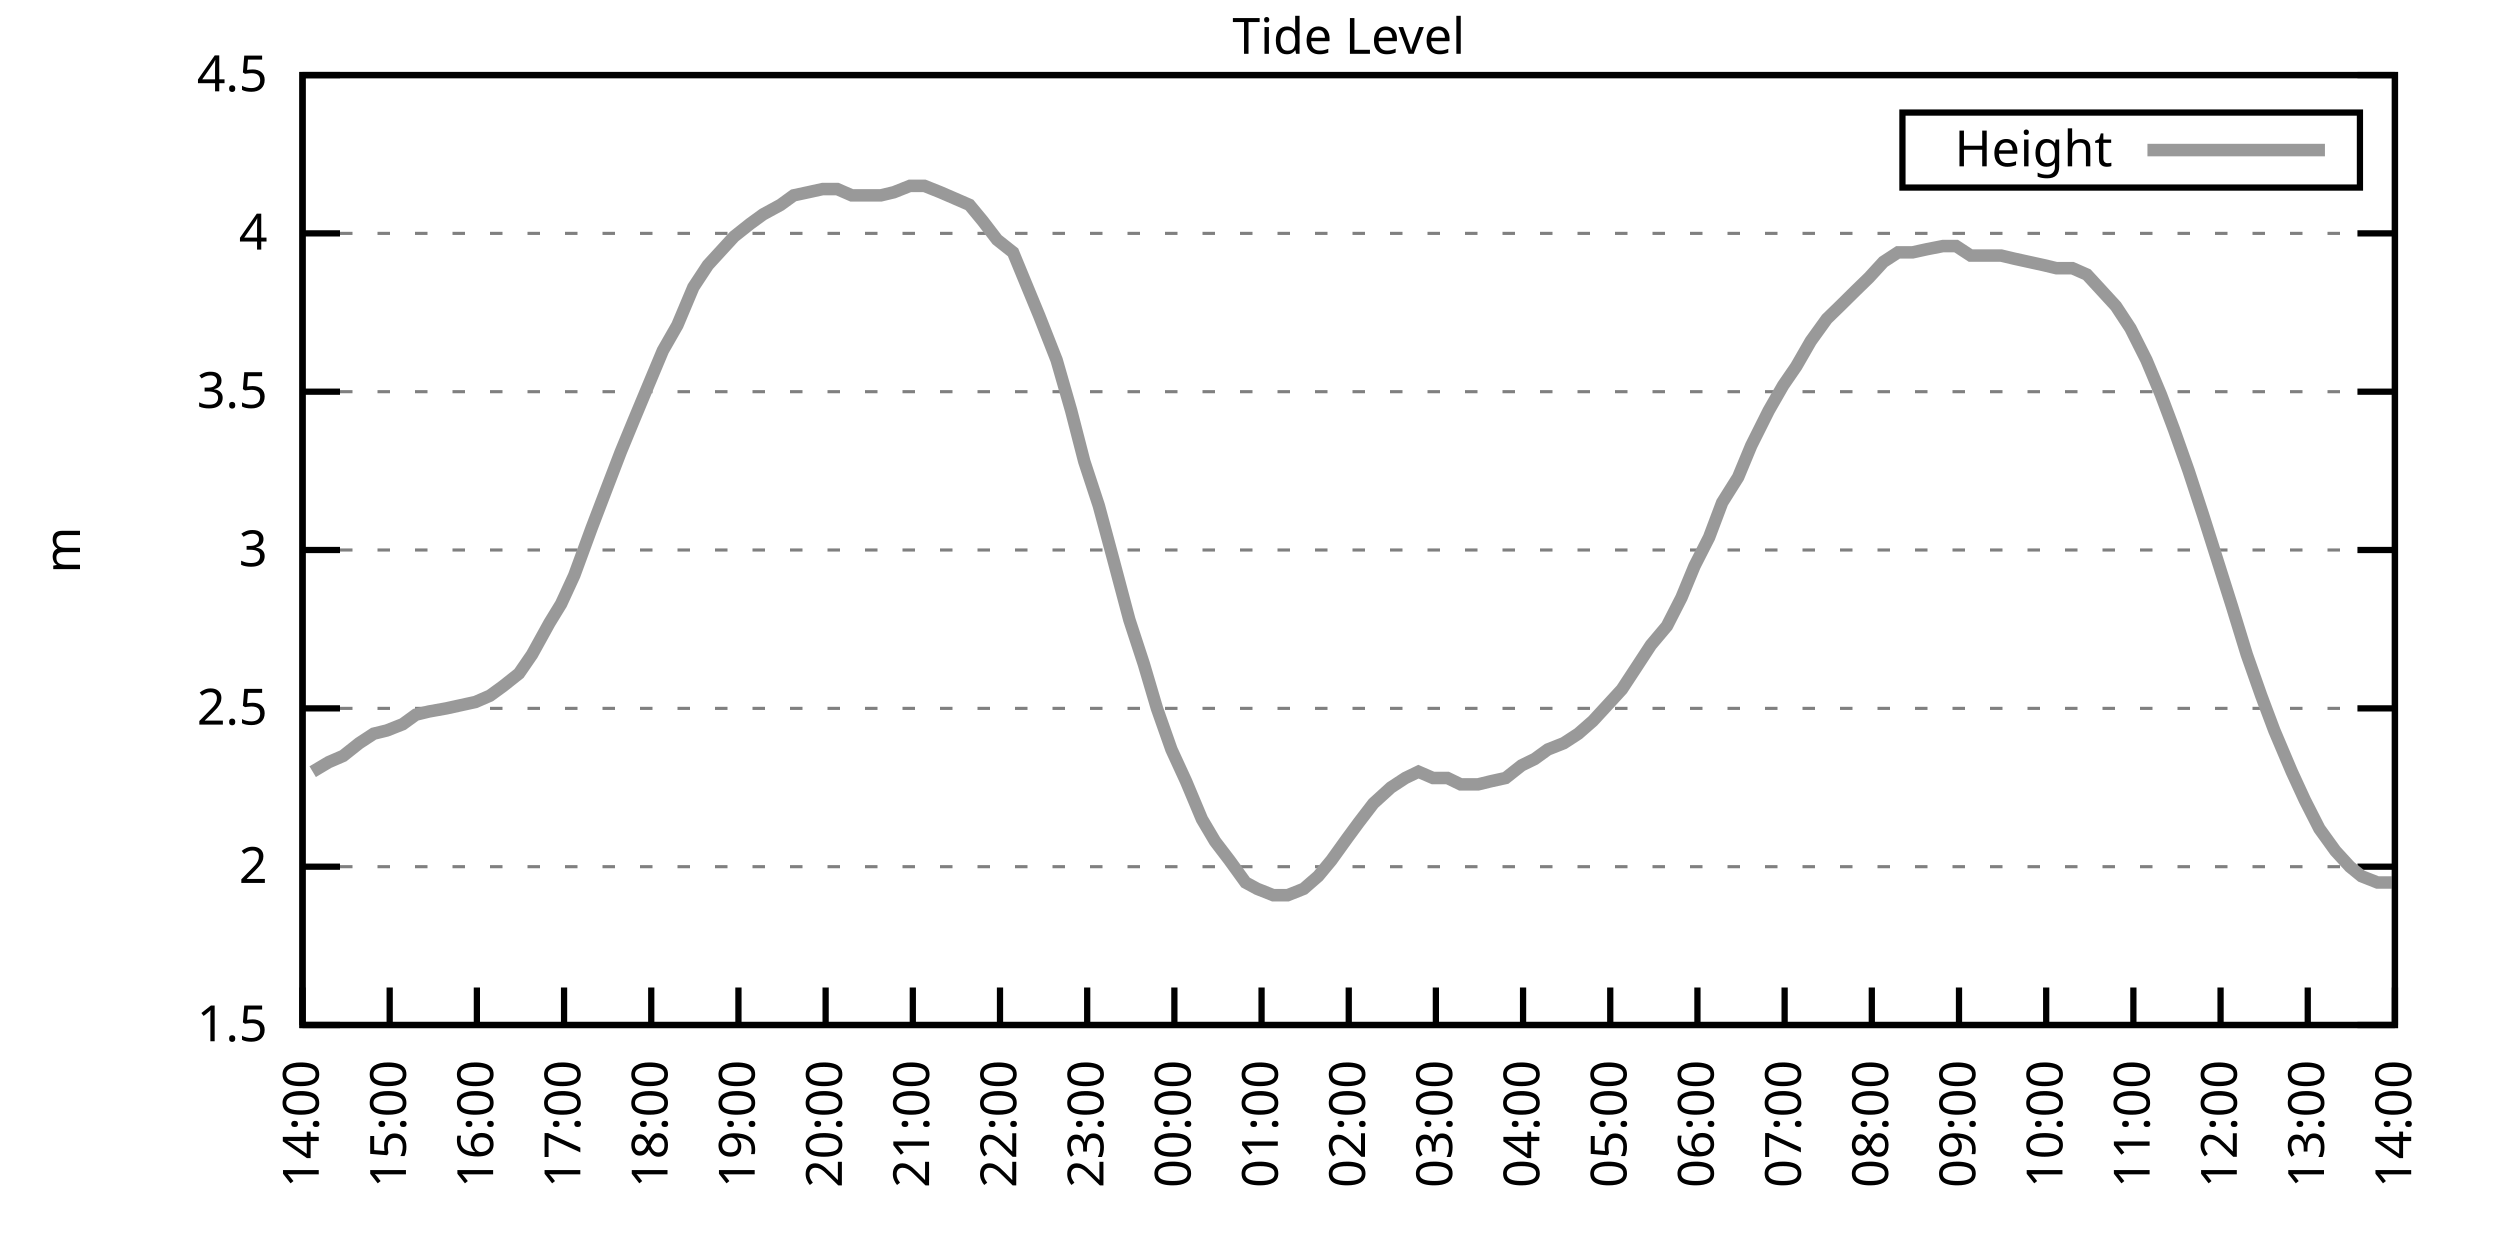
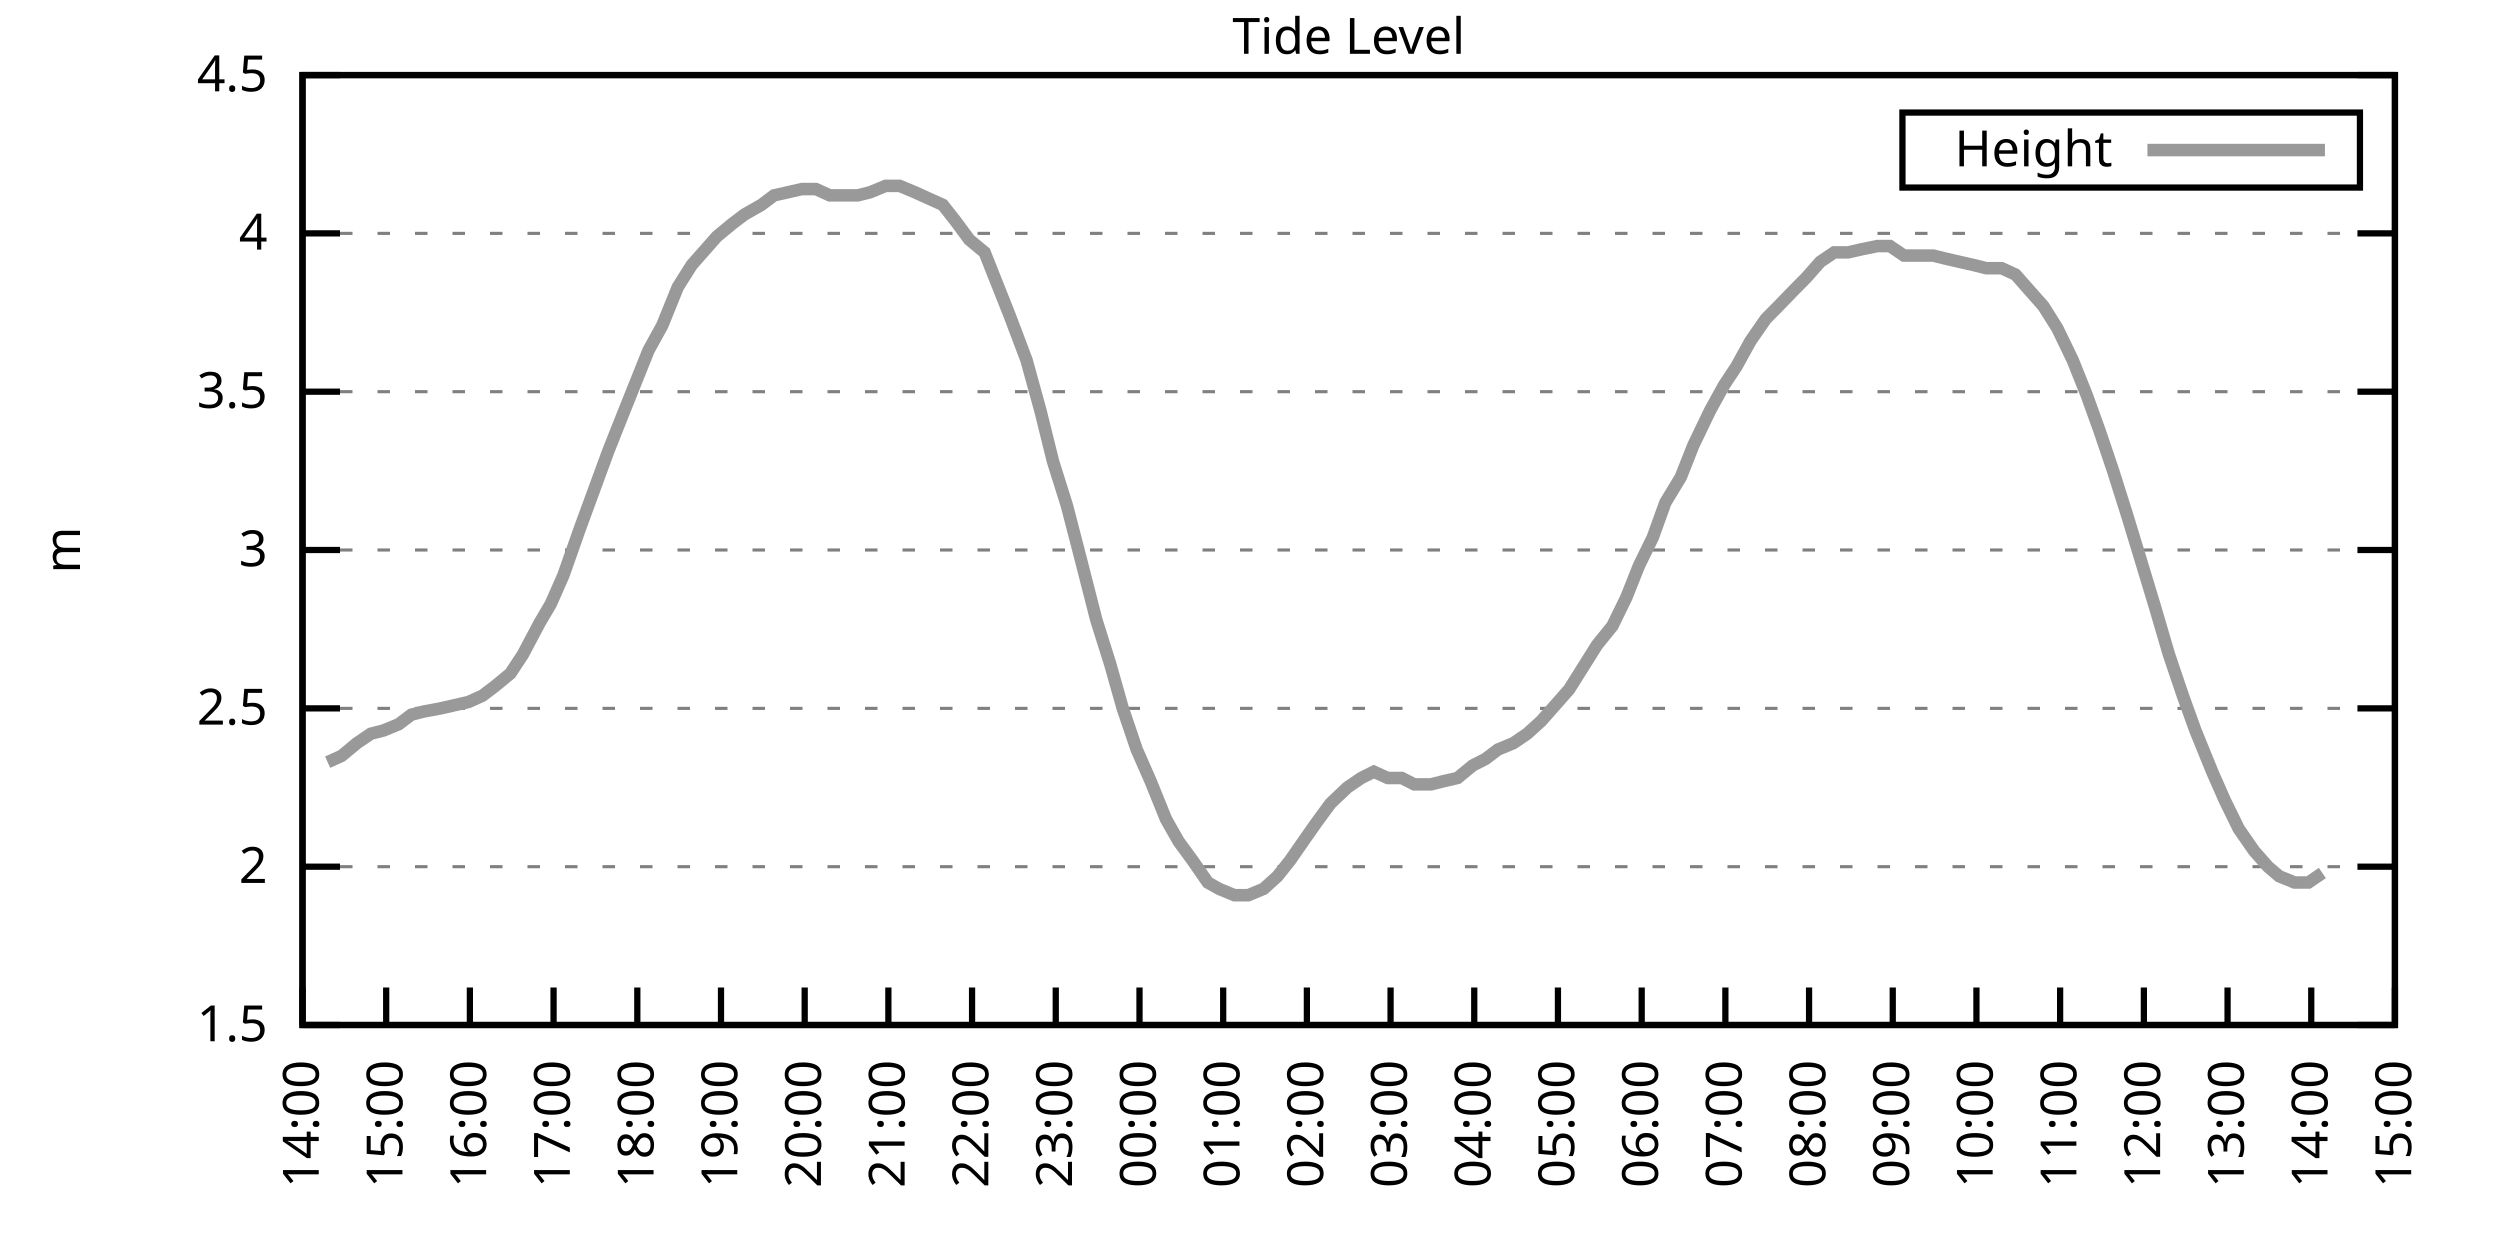
<svg xmlns="http://www.w3.org/2000/svg" xmlns:xlink="http://www.w3.org/1999/xlink" width="400" height="200" viewBox="0 0 400 200">
  <g id="gnuplot_canvas">
    <rect x="0" y="0" width="400" height="200" fill="none" />
    <defs>
      <circle id="gpDot" r="0.5" stroke-width="0.5" stroke="currentColor" />
      <path id="gpPt0" stroke-width="0.333" stroke="currentColor" d="M-1,0 h2 M0,-1 v2" />
      <path id="gpPt1" stroke-width="0.333" stroke="currentColor" d="M-1,-1 L1,1 M1,-1 L-1,1" />
      <path id="gpPt2" stroke-width="0.333" stroke="currentColor" d="M-1,0 L1,0 M0,-1 L0,1 M-1,-1 L1,1 M-1,1 L1,-1" />
      <rect id="gpPt3" stroke-width="0.333" stroke="currentColor" x="-1" y="-1" width="2" height="2" />
      <rect id="gpPt4" stroke-width="0.333" stroke="currentColor" fill="currentColor" x="-1" y="-1" width="2" height="2" />
      <circle id="gpPt5" stroke-width="0.333" stroke="currentColor" cx="0" cy="0" r="1" />
      <use xlink:href="#gpPt5" id="gpPt6" fill="currentColor" stroke="none" />
      <path id="gpPt7" stroke-width="0.333" stroke="currentColor" d="M0,-1.33 L-1.33,0.67 L1.33,0.67 z" />
      <use xlink:href="#gpPt7" id="gpPt8" fill="currentColor" stroke="none" />
      <use xlink:href="#gpPt7" id="gpPt9" stroke="currentColor" transform="rotate(180)" />
      <use xlink:href="#gpPt9" id="gpPt10" fill="currentColor" stroke="none" />
      <use xlink:href="#gpPt3" id="gpPt11" stroke="currentColor" transform="rotate(45)" />
      <use xlink:href="#gpPt11" id="gpPt12" fill="currentColor" stroke="none" />
      <path id="gpPt13" stroke-width="0.333" stroke="currentColor" d="M0,1.330 L1.265,0.411 L0.782,-1.067 L-0.782,-1.076 L-1.265,0.411 z" />
      <use xlink:href="#gpPt13" id="gpPt14" fill="currentColor" stroke="none" />
      <filter id="textbox" filterUnits="objectBoundingBox" x="0" y="0" height="1" width="1">
        <feFlood flood-color="white" flood-opacity="1" result="bgnd" />
        <feComposite in="SourceGraphic" in2="bgnd" operator="atop" />
      </filter>
      <filter id="greybox" filterUnits="objectBoundingBox" x="0" y="0" height="1" width="1">
        <feFlood flood-color="lightgrey" flood-opacity="1" result="grey" />
        <feComposite in="SourceGraphic" in2="grey" operator="atop" />
      </filter>
    </defs>
    <g fill="none" color="white" stroke="currentColor" stroke-width="1.00" stroke-linecap="butt" stroke-linejoin="miter">
</g>
    <g fill="none" color="black" stroke="currentColor" stroke-width="1.00" stroke-linecap="butt" stroke-linejoin="miter">
      <g stroke="none" shape-rendering="crispEdges">
        <polygon fill="rgb(255, 255, 255)" points="48.40,164.00 383.18,164.00 383.18,12.02 48.40,12.02 " />
      </g>
    </g>
    <g fill="none" color="black" stroke="currentColor" stroke-width="1.00" stroke-linecap="butt" stroke-linejoin="miter">
</g>
    <g fill="none" color="black" stroke="black" stroke-width="0.50" stroke-linecap="butt" stroke-linejoin="miter">
</g>
    <g fill="none" color="gray" stroke="currentColor" stroke-width="0.50" stroke-linecap="butt" stroke-linejoin="miter">
      <path stroke="gray" stroke-dasharray="2,4" class="gridline" d="M48.40,164.00 L383.19,164.00  " />
    </g>
    <g fill="none" color="gray" stroke="gray" stroke-width="1.00" stroke-linecap="butt" stroke-linejoin="miter">
</g>
    <g fill="none" color="black" stroke="currentColor" stroke-width="1.00" stroke-linecap="butt" stroke-linejoin="miter">
      <path stroke="black" d="M48.40,164.00 L54.40,164.00 M383.19,164.00 L377.19,164.00  " />
      <g transform="translate(42.80,166.60)" stroke="none" fill="black" font-family="Sans" font-size="8.00" text-anchor="end">
        <text>
          <tspan font-family="Sans"> 1.5</tspan>
        </text>
      </g>
    </g>
    <g fill="none" color="black" stroke="currentColor" stroke-width="1.00" stroke-linecap="butt" stroke-linejoin="miter">
</g>
    <g fill="none" color="black" stroke="black" stroke-width="0.50" stroke-linecap="butt" stroke-linejoin="miter">
</g>
    <g fill="none" color="gray" stroke="currentColor" stroke-width="0.50" stroke-linecap="butt" stroke-linejoin="miter">
      <path stroke="gray" stroke-dasharray="2,4" class="gridline" d="M48.40,138.67 L383.19,138.67  " />
    </g>
    <g fill="none" color="gray" stroke="gray" stroke-width="1.00" stroke-linecap="butt" stroke-linejoin="miter">
</g>
    <g fill="none" color="black" stroke="currentColor" stroke-width="1.00" stroke-linecap="butt" stroke-linejoin="miter">
      <path stroke="black" d="M48.40,138.67 L54.40,138.67 M383.19,138.67 L377.19,138.67  " />
      <g transform="translate(42.80,141.27)" stroke="none" fill="black" font-family="Sans" font-size="8.00" text-anchor="end">
        <text>
          <tspan font-family="Sans"> 2</tspan>
        </text>
      </g>
    </g>
    <g fill="none" color="black" stroke="currentColor" stroke-width="1.00" stroke-linecap="butt" stroke-linejoin="miter">
</g>
    <g fill="none" color="black" stroke="black" stroke-width="0.50" stroke-linecap="butt" stroke-linejoin="miter">
</g>
    <g fill="none" color="gray" stroke="currentColor" stroke-width="0.50" stroke-linecap="butt" stroke-linejoin="miter">
      <path stroke="gray" stroke-dasharray="2,4" class="gridline" d="M48.40,113.34 L383.19,113.34  " />
    </g>
    <g fill="none" color="gray" stroke="gray" stroke-width="1.00" stroke-linecap="butt" stroke-linejoin="miter">
</g>
    <g fill="none" color="black" stroke="currentColor" stroke-width="1.00" stroke-linecap="butt" stroke-linejoin="miter">
      <path stroke="black" d="M48.40,113.34 L54.40,113.34 M383.19,113.34 L377.19,113.34  " />
      <g transform="translate(42.80,115.94)" stroke="none" fill="black" font-family="Sans" font-size="8.00" text-anchor="end">
        <text>
          <tspan font-family="Sans"> 2.5</tspan>
        </text>
      </g>
    </g>
    <g fill="none" color="black" stroke="currentColor" stroke-width="1.00" stroke-linecap="butt" stroke-linejoin="miter">
</g>
    <g fill="none" color="black" stroke="black" stroke-width="0.50" stroke-linecap="butt" stroke-linejoin="miter">
</g>
    <g fill="none" color="gray" stroke="currentColor" stroke-width="0.50" stroke-linecap="butt" stroke-linejoin="miter">
      <path stroke="gray" stroke-dasharray="2,4" class="gridline" d="M48.40,88.00 L383.19,88.00  " />
    </g>
    <g fill="none" color="gray" stroke="gray" stroke-width="1.00" stroke-linecap="butt" stroke-linejoin="miter">
</g>
    <g fill="none" color="black" stroke="currentColor" stroke-width="1.00" stroke-linecap="butt" stroke-linejoin="miter">
      <path stroke="black" d="M48.40,88.00 L54.40,88.00 M383.19,88.00 L377.19,88.00  " />
      <g transform="translate(42.80,90.60)" stroke="none" fill="black" font-family="Sans" font-size="8.00" text-anchor="end">
        <text>
          <tspan font-family="Sans"> 3</tspan>
        </text>
      </g>
    </g>
    <g fill="none" color="black" stroke="currentColor" stroke-width="1.00" stroke-linecap="butt" stroke-linejoin="miter">
</g>
    <g fill="none" color="black" stroke="black" stroke-width="0.50" stroke-linecap="butt" stroke-linejoin="miter">
</g>
    <g fill="none" color="gray" stroke="currentColor" stroke-width="0.50" stroke-linecap="butt" stroke-linejoin="miter">
      <path stroke="gray" stroke-dasharray="2,4" class="gridline" d="M48.40,62.67 L383.19,62.67  " />
    </g>
    <g fill="none" color="gray" stroke="gray" stroke-width="1.00" stroke-linecap="butt" stroke-linejoin="miter">
</g>
    <g fill="none" color="black" stroke="currentColor" stroke-width="1.00" stroke-linecap="butt" stroke-linejoin="miter">
      <path stroke="black" d="M48.40,62.67 L54.40,62.67 M383.19,62.67 L377.19,62.67  " />
      <g transform="translate(42.80,65.27)" stroke="none" fill="black" font-family="Sans" font-size="8.00" text-anchor="end">
        <text>
          <tspan font-family="Sans"> 3.5</tspan>
        </text>
      </g>
    </g>
    <g fill="none" color="black" stroke="currentColor" stroke-width="1.00" stroke-linecap="butt" stroke-linejoin="miter">
</g>
    <g fill="none" color="black" stroke="black" stroke-width="0.50" stroke-linecap="butt" stroke-linejoin="miter">
</g>
    <g fill="none" color="gray" stroke="currentColor" stroke-width="0.50" stroke-linecap="butt" stroke-linejoin="miter">
      <path stroke="gray" stroke-dasharray="2,4" class="gridline" d="M48.40,37.34 L383.19,37.34  " />
    </g>
    <g fill="none" color="gray" stroke="gray" stroke-width="1.00" stroke-linecap="butt" stroke-linejoin="miter">
</g>
    <g fill="none" color="black" stroke="currentColor" stroke-width="1.00" stroke-linecap="butt" stroke-linejoin="miter">
      <path stroke="black" d="M48.40,37.34 L54.40,37.34 M383.19,37.34 L377.19,37.34  " />
      <g transform="translate(42.80,39.94)" stroke="none" fill="black" font-family="Sans" font-size="8.00" text-anchor="end">
        <text>
          <tspan font-family="Sans"> 4</tspan>
        </text>
      </g>
    </g>
    <g fill="none" color="black" stroke="currentColor" stroke-width="1.00" stroke-linecap="butt" stroke-linejoin="miter">
</g>
    <g fill="none" color="black" stroke="black" stroke-width="0.50" stroke-linecap="butt" stroke-linejoin="miter">
</g>
    <g fill="none" color="gray" stroke="currentColor" stroke-width="0.50" stroke-linecap="butt" stroke-linejoin="miter">
      <path stroke="gray" stroke-dasharray="2,4" class="gridline" d="M48.40,12.01 L383.19,12.01  " />
    </g>
    <g fill="none" color="gray" stroke="gray" stroke-width="1.00" stroke-linecap="butt" stroke-linejoin="miter">
</g>
    <g fill="none" color="black" stroke="currentColor" stroke-width="1.00" stroke-linecap="butt" stroke-linejoin="miter">
      <path stroke="black" d="M48.40,12.01 L54.40,12.01 M383.19,12.01 L377.19,12.01  " />
      <g transform="translate(42.80,14.61)" stroke="none" fill="black" font-family="Sans" font-size="8.00" text-anchor="end">
        <text>
          <tspan font-family="Sans"> 4.5</tspan>
        </text>
      </g>
    </g>
    <g fill="none" color="black" stroke="currentColor" stroke-width="1.00" stroke-linecap="butt" stroke-linejoin="miter">
      <path stroke="black" d="M48.40,164.00 L48.40,158.00  " />
      <g transform="translate(51.00,169.60) rotate(270.00)" stroke="none" fill="black" font-family="Sans" font-size="8.00" text-anchor="end">
        <text>
          <tspan font-family="Sans">14:00</tspan>
        </text>
      </g>
    </g>
    <g fill="none" color="black" stroke="currentColor" stroke-width="1.00" stroke-linecap="butt" stroke-linejoin="miter">
-       <path stroke="black" d="M62.35,164.00 L62.35,158.00  " />
-       <g transform="translate(64.95,169.60) rotate(270.00)" stroke="none" fill="black" font-family="Sans" font-size="8.00" text-anchor="end">
+       <path stroke="black" d="M61.79,164.00 L61.79,158.00  " />
+       <g transform="translate(64.39,169.60) rotate(270.00)" stroke="none" fill="black" font-family="Sans" font-size="8.00" text-anchor="end">
        <text>
          <tspan font-family="Sans">15:00</tspan>
        </text>
      </g>
    </g>
    <g fill="none" color="black" stroke="currentColor" stroke-width="1.00" stroke-linecap="butt" stroke-linejoin="miter">
-       <path stroke="black" d="M76.30,164.00 L76.30,158.00  " />
-       <g transform="translate(78.90,169.60) rotate(270.00)" stroke="none" fill="black" font-family="Sans" font-size="8.00" text-anchor="end">
+       <path stroke="black" d="M75.18,164.00 L75.18,158.00  " />
+       <g transform="translate(77.78,169.60) rotate(270.00)" stroke="none" fill="black" font-family="Sans" font-size="8.00" text-anchor="end">
        <text>
          <tspan font-family="Sans">16:00</tspan>
        </text>
      </g>
    </g>
    <g fill="none" color="black" stroke="currentColor" stroke-width="1.00" stroke-linecap="butt" stroke-linejoin="miter">
-       <path stroke="black" d="M90.25,164.00 L90.25,158.00  " />
-       <g transform="translate(92.85,169.60) rotate(270.00)" stroke="none" fill="black" font-family="Sans" font-size="8.00" text-anchor="end">
+       <path stroke="black" d="M88.57,164.00 L88.57,158.00  " />
+       <g transform="translate(91.17,169.60) rotate(270.00)" stroke="none" fill="black" font-family="Sans" font-size="8.00" text-anchor="end">
        <text>
          <tspan font-family="Sans">17:00</tspan>
        </text>
      </g>
    </g>
    <g fill="none" color="black" stroke="currentColor" stroke-width="1.00" stroke-linecap="butt" stroke-linejoin="miter">
-       <path stroke="black" d="M104.20,164.00 L104.20,158.00  " />
-       <g transform="translate(106.80,169.60) rotate(270.00)" stroke="none" fill="black" font-family="Sans" font-size="8.00" text-anchor="end">
+       <path stroke="black" d="M101.97,164.00 L101.97,158.00  " />
+       <g transform="translate(104.57,169.60) rotate(270.00)" stroke="none" fill="black" font-family="Sans" font-size="8.00" text-anchor="end">
        <text>
          <tspan font-family="Sans">18:00</tspan>
        </text>
      </g>
    </g>
    <g fill="none" color="black" stroke="currentColor" stroke-width="1.00" stroke-linecap="butt" stroke-linejoin="miter">
-       <path stroke="black" d="M118.15,164.00 L118.15,158.00  " />
-       <g transform="translate(120.75,169.60) rotate(270.00)" stroke="none" fill="black" font-family="Sans" font-size="8.00" text-anchor="end">
+       <path stroke="black" d="M115.36,164.00 L115.36,158.00  " />
+       <g transform="translate(117.96,169.60) rotate(270.00)" stroke="none" fill="black" font-family="Sans" font-size="8.00" text-anchor="end">
        <text>
          <tspan font-family="Sans">19:00</tspan>
        </text>
      </g>
    </g>
    <g fill="none" color="black" stroke="currentColor" stroke-width="1.00" stroke-linecap="butt" stroke-linejoin="miter">
-       <path stroke="black" d="M132.10,164.00 L132.10,158.00  " />
-       <g transform="translate(134.70,169.60) rotate(270.00)" stroke="none" fill="black" font-family="Sans" font-size="8.00" text-anchor="end">
+       <path stroke="black" d="M128.75,164.00 L128.75,158.00  " />
+       <g transform="translate(131.35,169.60) rotate(270.00)" stroke="none" fill="black" font-family="Sans" font-size="8.00" text-anchor="end">
        <text>
          <tspan font-family="Sans">20:00</tspan>
        </text>
      </g>
    </g>
    <g fill="none" color="black" stroke="currentColor" stroke-width="1.00" stroke-linecap="butt" stroke-linejoin="miter">
-       <path stroke="black" d="M146.05,164.00 L146.05,158.00  " />
-       <g transform="translate(148.65,169.60) rotate(270.00)" stroke="none" fill="black" font-family="Sans" font-size="8.00" text-anchor="end">
+       <path stroke="black" d="M142.14,164.00 L142.14,158.00  " />
+       <g transform="translate(144.74,169.60) rotate(270.00)" stroke="none" fill="black" font-family="Sans" font-size="8.00" text-anchor="end">
        <text>
          <tspan font-family="Sans">21:00</tspan>
        </text>
      </g>
    </g>
    <g fill="none" color="black" stroke="currentColor" stroke-width="1.00" stroke-linecap="butt" stroke-linejoin="miter">
-       <path stroke="black" d="M160.00,164.00 L160.00,158.00  " />
-       <g transform="translate(162.60,169.60) rotate(270.00)" stroke="none" fill="black" font-family="Sans" font-size="8.00" text-anchor="end">
+       <path stroke="black" d="M155.53,164.00 L155.53,158.00  " />
+       <g transform="translate(158.13,169.60) rotate(270.00)" stroke="none" fill="black" font-family="Sans" font-size="8.00" text-anchor="end">
        <text>
          <tspan font-family="Sans">22:00</tspan>
        </text>
      </g>
    </g>
    <g fill="none" color="black" stroke="currentColor" stroke-width="1.00" stroke-linecap="butt" stroke-linejoin="miter">
-       <path stroke="black" d="M173.95,164.00 L173.95,158.00  " />
-       <g transform="translate(176.55,169.60) rotate(270.00)" stroke="none" fill="black" font-family="Sans" font-size="8.00" text-anchor="end">
+       <path stroke="black" d="M168.92,164.00 L168.92,158.00  " />
+       <g transform="translate(171.52,169.60) rotate(270.00)" stroke="none" fill="black" font-family="Sans" font-size="8.00" text-anchor="end">
        <text>
          <tspan font-family="Sans">23:00</tspan>
        </text>
      </g>
    </g>
    <g fill="none" color="black" stroke="currentColor" stroke-width="1.00" stroke-linecap="butt" stroke-linejoin="miter">
-       <path stroke="black" d="M187.90,164.00 L187.90,158.00  " />
-       <g transform="translate(190.50,169.60) rotate(270.00)" stroke="none" fill="black" font-family="Sans" font-size="8.00" text-anchor="end">
+       <path stroke="black" d="M182.32,164.00 L182.32,158.00  " />
+       <g transform="translate(184.92,169.60) rotate(270.00)" stroke="none" fill="black" font-family="Sans" font-size="8.00" text-anchor="end">
        <text>
          <tspan font-family="Sans">00:00</tspan>
        </text>
      </g>
    </g>
    <g fill="none" color="black" stroke="currentColor" stroke-width="1.00" stroke-linecap="butt" stroke-linejoin="miter">
-       <path stroke="black" d="M201.85,164.00 L201.85,158.00  " />
-       <g transform="translate(204.45,169.60) rotate(270.00)" stroke="none" fill="black" font-family="Sans" font-size="8.00" text-anchor="end">
+       <path stroke="black" d="M195.71,164.00 L195.71,158.00  " />
+       <g transform="translate(198.31,169.60) rotate(270.00)" stroke="none" fill="black" font-family="Sans" font-size="8.00" text-anchor="end">
        <text>
          <tspan font-family="Sans">01:00</tspan>
        </text>
      </g>
    </g>
    <g fill="none" color="black" stroke="currentColor" stroke-width="1.00" stroke-linecap="butt" stroke-linejoin="miter">
-       <path stroke="black" d="M215.80,164.00 L215.80,158.00  " />
-       <g transform="translate(218.40,169.60) rotate(270.00)" stroke="none" fill="black" font-family="Sans" font-size="8.00" text-anchor="end">
+       <path stroke="black" d="M209.10,164.00 L209.10,158.00  " />
+       <g transform="translate(211.70,169.60) rotate(270.00)" stroke="none" fill="black" font-family="Sans" font-size="8.00" text-anchor="end">
        <text>
          <tspan font-family="Sans">02:00</tspan>
        </text>
      </g>
    </g>
    <g fill="none" color="black" stroke="currentColor" stroke-width="1.00" stroke-linecap="butt" stroke-linejoin="miter">
-       <path stroke="black" d="M229.74,164.00 L229.74,158.00  " />
-       <g transform="translate(232.34,169.60) rotate(270.00)" stroke="none" fill="black" font-family="Sans" font-size="8.00" text-anchor="end">
+       <path stroke="black" d="M222.49,164.00 L222.49,158.00  " />
+       <g transform="translate(225.09,169.60) rotate(270.00)" stroke="none" fill="black" font-family="Sans" font-size="8.00" text-anchor="end">
        <text>
          <tspan font-family="Sans">03:00</tspan>
        </text>
      </g>
    </g>
    <g fill="none" color="black" stroke="currentColor" stroke-width="1.00" stroke-linecap="butt" stroke-linejoin="miter">
-       <path stroke="black" d="M243.69,164.00 L243.69,158.00  " />
-       <g transform="translate(246.29,169.60) rotate(270.00)" stroke="none" fill="black" font-family="Sans" font-size="8.00" text-anchor="end">
+       <path stroke="black" d="M235.88,164.00 L235.88,158.00  " />
+       <g transform="translate(238.48,169.60) rotate(270.00)" stroke="none" fill="black" font-family="Sans" font-size="8.00" text-anchor="end">
        <text>
          <tspan font-family="Sans">04:00</tspan>
        </text>
      </g>
    </g>
    <g fill="none" color="black" stroke="currentColor" stroke-width="1.00" stroke-linecap="butt" stroke-linejoin="miter">
-       <path stroke="black" d="M257.64,164.00 L257.64,158.00  " />
-       <g transform="translate(260.24,169.60) rotate(270.00)" stroke="none" fill="black" font-family="Sans" font-size="8.00" text-anchor="end">
+       <path stroke="black" d="M249.27,164.00 L249.27,158.00  " />
+       <g transform="translate(251.87,169.60) rotate(270.00)" stroke="none" fill="black" font-family="Sans" font-size="8.00" text-anchor="end">
        <text>
          <tspan font-family="Sans">05:00</tspan>
        </text>
      </g>
    </g>
    <g fill="none" color="black" stroke="currentColor" stroke-width="1.00" stroke-linecap="butt" stroke-linejoin="miter">
-       <path stroke="black" d="M271.59,164.00 L271.59,158.00  " />
-       <g transform="translate(274.19,169.60) rotate(270.00)" stroke="none" fill="black" font-family="Sans" font-size="8.00" text-anchor="end">
+       <path stroke="black" d="M262.67,164.00 L262.67,158.00  " />
+       <g transform="translate(265.27,169.60) rotate(270.00)" stroke="none" fill="black" font-family="Sans" font-size="8.00" text-anchor="end">
        <text>
          <tspan font-family="Sans">06:00</tspan>
        </text>
      </g>
    </g>
    <g fill="none" color="black" stroke="currentColor" stroke-width="1.00" stroke-linecap="butt" stroke-linejoin="miter">
-       <path stroke="black" d="M285.54,164.00 L285.54,158.00  " />
-       <g transform="translate(288.14,169.60) rotate(270.00)" stroke="none" fill="black" font-family="Sans" font-size="8.00" text-anchor="end">
+       <path stroke="black" d="M276.06,164.00 L276.06,158.00  " />
+       <g transform="translate(278.66,169.60) rotate(270.00)" stroke="none" fill="black" font-family="Sans" font-size="8.00" text-anchor="end">
        <text>
          <tspan font-family="Sans">07:00</tspan>
        </text>
      </g>
    </g>
    <g fill="none" color="black" stroke="currentColor" stroke-width="1.00" stroke-linecap="butt" stroke-linejoin="miter">
-       <path stroke="black" d="M299.49,164.00 L299.49,158.00  " />
-       <g transform="translate(302.09,169.60) rotate(270.00)" stroke="none" fill="black" font-family="Sans" font-size="8.00" text-anchor="end">
+       <path stroke="black" d="M289.45,164.00 L289.45,158.00  " />
+       <g transform="translate(292.05,169.60) rotate(270.00)" stroke="none" fill="black" font-family="Sans" font-size="8.00" text-anchor="end">
        <text>
          <tspan font-family="Sans">08:00</tspan>
        </text>
      </g>
    </g>
    <g fill="none" color="black" stroke="currentColor" stroke-width="1.00" stroke-linecap="butt" stroke-linejoin="miter">
-       <path stroke="black" d="M313.44,164.00 L313.44,158.00  " />
-       <g transform="translate(316.04,169.60) rotate(270.00)" stroke="none" fill="black" font-family="Sans" font-size="8.00" text-anchor="end">
+       <path stroke="black" d="M302.84,164.00 L302.84,158.00  " />
+       <g transform="translate(305.44,169.60) rotate(270.00)" stroke="none" fill="black" font-family="Sans" font-size="8.00" text-anchor="end">
        <text>
          <tspan font-family="Sans">09:00</tspan>
        </text>
      </g>
    </g>
    <g fill="none" color="black" stroke="currentColor" stroke-width="1.00" stroke-linecap="butt" stroke-linejoin="miter">
-       <path stroke="black" d="M327.39,164.00 L327.39,158.00  " />
-       <g transform="translate(329.99,169.60) rotate(270.00)" stroke="none" fill="black" font-family="Sans" font-size="8.00" text-anchor="end">
+       <path stroke="black" d="M316.23,164.00 L316.23,158.00  " />
+       <g transform="translate(318.83,169.60) rotate(270.00)" stroke="none" fill="black" font-family="Sans" font-size="8.00" text-anchor="end">
        <text>
          <tspan font-family="Sans">10:00</tspan>
        </text>
      </g>
    </g>
    <g fill="none" color="black" stroke="currentColor" stroke-width="1.00" stroke-linecap="butt" stroke-linejoin="miter">
-       <path stroke="black" d="M341.34,164.00 L341.34,158.00  " />
-       <g transform="translate(343.94,169.60) rotate(270.00)" stroke="none" fill="black" font-family="Sans" font-size="8.00" text-anchor="end">
+       <path stroke="black" d="M329.62,164.00 L329.62,158.00  " />
+       <g transform="translate(332.22,169.60) rotate(270.00)" stroke="none" fill="black" font-family="Sans" font-size="8.00" text-anchor="end">
        <text>
          <tspan font-family="Sans">11:00</tspan>
        </text>
      </g>
    </g>
    <g fill="none" color="black" stroke="currentColor" stroke-width="1.00" stroke-linecap="butt" stroke-linejoin="miter">
-       <path stroke="black" d="M355.29,164.00 L355.29,158.00  " />
-       <g transform="translate(357.89,169.60) rotate(270.00)" stroke="none" fill="black" font-family="Sans" font-size="8.00" text-anchor="end">
+       <path stroke="black" d="M343.02,164.00 L343.02,158.00  " />
+       <g transform="translate(345.62,169.60) rotate(270.00)" stroke="none" fill="black" font-family="Sans" font-size="8.00" text-anchor="end">
        <text>
          <tspan font-family="Sans">12:00</tspan>
        </text>
      </g>
    </g>
    <g fill="none" color="black" stroke="currentColor" stroke-width="1.00" stroke-linecap="butt" stroke-linejoin="miter">
-       <path stroke="black" d="M369.24,164.00 L369.24,158.00  " />
-       <g transform="translate(371.84,169.60) rotate(270.00)" stroke="none" fill="black" font-family="Sans" font-size="8.00" text-anchor="end">
+       <path stroke="black" d="M356.41,164.00 L356.41,158.00  " />
+       <g transform="translate(359.01,169.60) rotate(270.00)" stroke="none" fill="black" font-family="Sans" font-size="8.00" text-anchor="end">
        <text>
          <tspan font-family="Sans">13:00</tspan>
+         </text>
+       </g>
+     </g>
+     <g fill="none" color="black" stroke="currentColor" stroke-width="1.00" stroke-linecap="butt" stroke-linejoin="miter">
+       <path stroke="black" d="M369.80,164.00 L369.80,158.00  " />
+       <g transform="translate(372.40,169.60) rotate(270.00)" stroke="none" fill="black" font-family="Sans" font-size="8.00" text-anchor="end">
+         <text>
+           <tspan font-family="Sans">14:00</tspan>
        </text>
      </g>
    </g>
    <g fill="none" color="black" stroke="currentColor" stroke-width="1.00" stroke-linecap="butt" stroke-linejoin="miter">
      <path stroke="black" d="M383.19,164.00 L383.19,158.00  " />
      <g transform="translate(385.79,169.60) rotate(270.00)" stroke="none" fill="black" font-family="Sans" font-size="8.00" text-anchor="end">
        <text>
-           <tspan font-family="Sans">14:00</tspan>
+           <tspan font-family="Sans">15:00</tspan>
        </text>
      </g>
    </g>
    <g fill="none" color="black" stroke="currentColor" stroke-width="1.00" stroke-linecap="butt" stroke-linejoin="miter">
</g>
    <g fill="none" color="black" stroke="currentColor" stroke-width="1.00" stroke-linecap="butt" stroke-linejoin="miter">
      <path stroke="black" d="M48.40,12.01 L48.40,164.00 L383.19,164.00 L383.19,12.01 L48.40,12.01 Z  " />
    </g>
    <g fill="none" color="black" stroke="currentColor" stroke-width="1.00" stroke-linecap="butt" stroke-linejoin="miter">
</g>
    <g fill="none" color="black" stroke="currentColor" stroke-width="1.00" stroke-linecap="butt" stroke-linejoin="miter">
      <path stroke="black" d="M304.39,30.01 L304.39,18.01 L377.59,18.01 L377.59,30.01 L304.39,30.01 Z  " />
    </g>
    <g id="Tide_level_plot_1">
      <g fill="none" color="white" stroke="black" stroke-width="2.00" stroke-linecap="butt" stroke-linejoin="miter">
</g>
      <g fill="none" color="black" stroke="currentColor" stroke-width="2.00" stroke-linecap="butt" stroke-linejoin="miter">
        <g transform="translate(337.99,26.61)" stroke="none" fill="black" font-family="Sans" font-size="8.00" text-anchor="end">
          <text>
            <tspan font-family="Sans">Height</tspan>
          </text>
        </g>
      </g>
      <g fill="none" color="black" stroke="currentColor" stroke-width="2.00" stroke-linecap="butt" stroke-linejoin="miter">
-         <path stroke="rgb(153, 153, 153)" d="M343.59,24.01 L371.99,24.01 M50.03,123.47 L52.58,121.95 L54.91,120.94 L57.47,118.91 L59.79,117.39 L61.88,116.88   L64.44,115.87 L66.53,114.35 L68.63,113.84 L71.42,113.34 L73.74,112.83 L76.07,112.32 L78.39,111.31 L80.48,109.79   L83.04,107.76 L85.13,104.72 L87.92,99.66 L89.78,96.62 L91.88,92.06 L94.67,84.46 L96.99,78.38 L99.32,72.30   L101.41,67.23 L103.73,61.66 L106.06,56.09 L108.38,52.03 L110.94,45.95 L113.27,42.41 L115.13,40.38 L117.45,37.85   L120.01,35.82 L122.10,34.30 L124.89,32.78 L126.98,31.26 L129.31,30.76 L131.63,30.25 L133.96,30.25 L136.28,31.26   L138.61,31.26 L140.93,31.26 L143.02,30.76 L145.58,29.74 L147.91,29.74 L150.46,30.76 L152.79,31.77 L155.11,32.78   L157.21,35.32 L159.53,38.35 L162.09,40.38 L164.18,45.45 L166.27,50.51 L169.06,57.61 L171.39,65.71 L173.48,73.82   L175.81,80.91 L178.13,89.52 L180.69,99.15 L183.01,106.24 L185.11,113.34 L187.43,119.92 L189.76,124.99 L192.31,131.07   L194.41,134.62 L196.73,137.66 L199.29,141.20 L201.15,142.21 L203.71,143.23 L206.03,143.23 L208.59,142.21 L210.91,140.19   L213.01,137.66 L215.56,134.11 L217.42,131.58 L219.75,128.54 L222.54,126.00 L224.86,124.48 L226.95,123.47 L229.28,124.48   L231.60,124.48 L233.70,125.50 L236.49,125.50 L238.58,124.99 L240.90,124.48 L243.46,122.46 L245.55,121.44 L247.65,119.92   L250.20,118.91 L252.53,117.39 L254.85,115.36 L257.18,112.83 L259.50,110.30 L261.83,106.75 L264.15,103.20 L266.71,100.16   L269.04,95.60 L271.13,90.54 L273.45,85.98 L275.55,80.41 L278.10,76.35 L280.20,71.29 L282.99,65.71 L285.31,61.66   L287.40,58.62 L289.73,54.57 L292.29,51.02 L294.38,48.99 L296.94,46.46 L299.03,44.43 L301.35,41.90 L303.68,40.38   L306.00,40.38 L308.33,39.87 L310.88,39.37 L312.98,39.37 L315.30,40.89 L317.86,40.89 L320.18,40.89 L322.28,41.39   L324.60,41.90 L326.93,42.41 L329.02,42.91 L331.58,42.91 L333.90,43.93 L336.23,46.46 L338.55,48.99 L340.88,52.54   L343.43,57.61 L345.76,63.18 L347.85,68.75 L350.18,75.34 L352.50,82.43 L354.59,89.02 L357.15,97.12 L359.48,104.72   L361.80,111.31 L363.89,116.88 L366.68,123.47 L368.78,128.03 L371.10,132.59 L373.66,136.14 L375.98,138.67 L377.84,140.19   L380.40,141.20 L382.73,141.20  " />
+         <path stroke="rgb(153, 153, 153)" d="M343.59,24.01 L371.99,24.01 M52.42,121.95 L54.65,120.94 L57.10,118.91 L59.34,117.39 L61.35,116.88 L63.80,115.87   L65.81,114.35 L67.82,113.84 L70.50,113.34 L72.73,112.83 L74.96,112.32 L77.19,111.31 L79.20,109.79 L81.66,107.76   L83.66,104.72 L86.34,99.66 L88.13,96.62 L90.14,92.06 L92.82,84.46 L95.05,78.38 L97.28,72.30 L99.29,67.23   L101.52,61.66 L103.75,56.09 L105.98,52.03 L108.44,45.95 L110.67,42.41 L112.46,40.38 L114.69,37.85 L117.14,35.82   L119.15,34.30 L121.83,32.78 L123.84,31.26 L126.07,30.76 L128.30,30.25 L130.54,30.25 L132.77,31.26 L135.00,31.26   L137.23,31.26 L139.24,30.76 L141.69,29.74 L143.93,29.74 L146.38,30.76 L148.61,31.77 L150.85,32.78 L152.85,35.32   L155.09,38.35 L157.54,40.38 L159.55,45.45 L161.56,50.51 L164.24,57.61 L166.47,65.71 L168.48,73.82 L170.71,80.91   L172.94,89.52 L175.40,99.15 L177.63,106.24 L179.64,113.34 L181.87,119.92 L184.10,124.99 L186.56,131.07 L188.57,134.62   L190.80,137.66 L193.25,141.20 L195.04,142.21 L197.49,143.23 L199.73,143.23 L202.18,142.21 L204.41,140.19 L206.42,137.66   L208.88,134.11 L210.66,131.58 L212.89,128.54 L215.57,126.00 L217.80,124.48 L219.81,123.47 L222.04,124.48 L224.28,124.48   L226.29,125.50 L228.96,125.50 L230.97,124.99 L233.20,124.48 L235.66,122.46 L237.67,121.44 L239.68,119.92 L242.13,118.91   L244.36,117.39 L246.60,115.36 L248.83,112.83 L251.06,110.30 L253.29,106.75 L255.52,103.20 L257.98,100.16 L260.21,95.60   L262.22,90.54 L264.45,85.98 L266.46,80.41 L268.92,76.35 L270.92,71.29 L273.60,65.71 L275.83,61.66 L277.84,58.62   L280.07,54.57 L282.53,51.02 L284.54,48.99 L286.99,46.46 L289.00,44.43 L291.23,41.90 L293.47,40.38 L295.70,40.38   L297.93,39.87 L300.39,39.37 L302.39,39.37 L304.63,40.89 L307.08,40.89 L309.31,40.89 L311.32,41.39 L313.55,41.90   L315.79,42.41 L317.79,42.91 L320.25,42.91 L322.48,43.93 L324.71,46.46 L326.95,48.99 L329.18,52.54 L331.63,57.61   L333.86,63.18 L335.87,68.75 L338.10,75.34 L340.34,82.43 L342.35,89.02 L344.80,97.12 L347.03,104.72 L349.26,111.31   L351.27,116.88 L353.95,123.47 L355.96,128.03 L358.19,132.59 L360.65,136.14 L362.88,138.67 L364.66,140.19 L367.12,141.20   L369.35,141.20 L371.58,139.68  " />
      </g>
    </g>
    <g fill="none" color="black" stroke="currentColor" stroke-width="2.00" stroke-linecap="butt" stroke-linejoin="miter">
</g>
    <g fill="none" color="black" stroke="black" stroke-width="1.00" stroke-linecap="butt" stroke-linejoin="miter">
</g>
    <g fill="none" color="black" stroke="currentColor" stroke-width="1.00" stroke-linecap="butt" stroke-linejoin="miter">
      <path stroke="black" d="M48.40,12.01 L48.40,164.00 L383.19,164.00 L383.19,12.01 L48.40,12.01 Z  " />
      <g transform="translate(12.80,88.01) rotate(270.00)" stroke="none" fill="black" font-family="Sans" font-size="8.00" text-anchor="middle">
        <text>
          <tspan font-family="Sans">m</tspan>
        </text>
      </g>
    </g>
    <g fill="none" color="black" stroke="currentColor" stroke-width="1.00" stroke-linecap="butt" stroke-linejoin="miter">
</g>
    <g fill="none" color="black" stroke="currentColor" stroke-width="1.00" stroke-linecap="butt" stroke-linejoin="miter">
      <g transform="translate(215.79,8.61)" stroke="none" fill="black" font-family="Sans" font-size="8.00" text-anchor="middle">
        <text>
          <tspan font-family="Sans">Tide Level</tspan>
        </text>
      </g>
    </g>
    <g fill="none" color="black" stroke="currentColor" stroke-width="1.00" stroke-linecap="butt" stroke-linejoin="miter">
</g>
  </g>
</svg>
